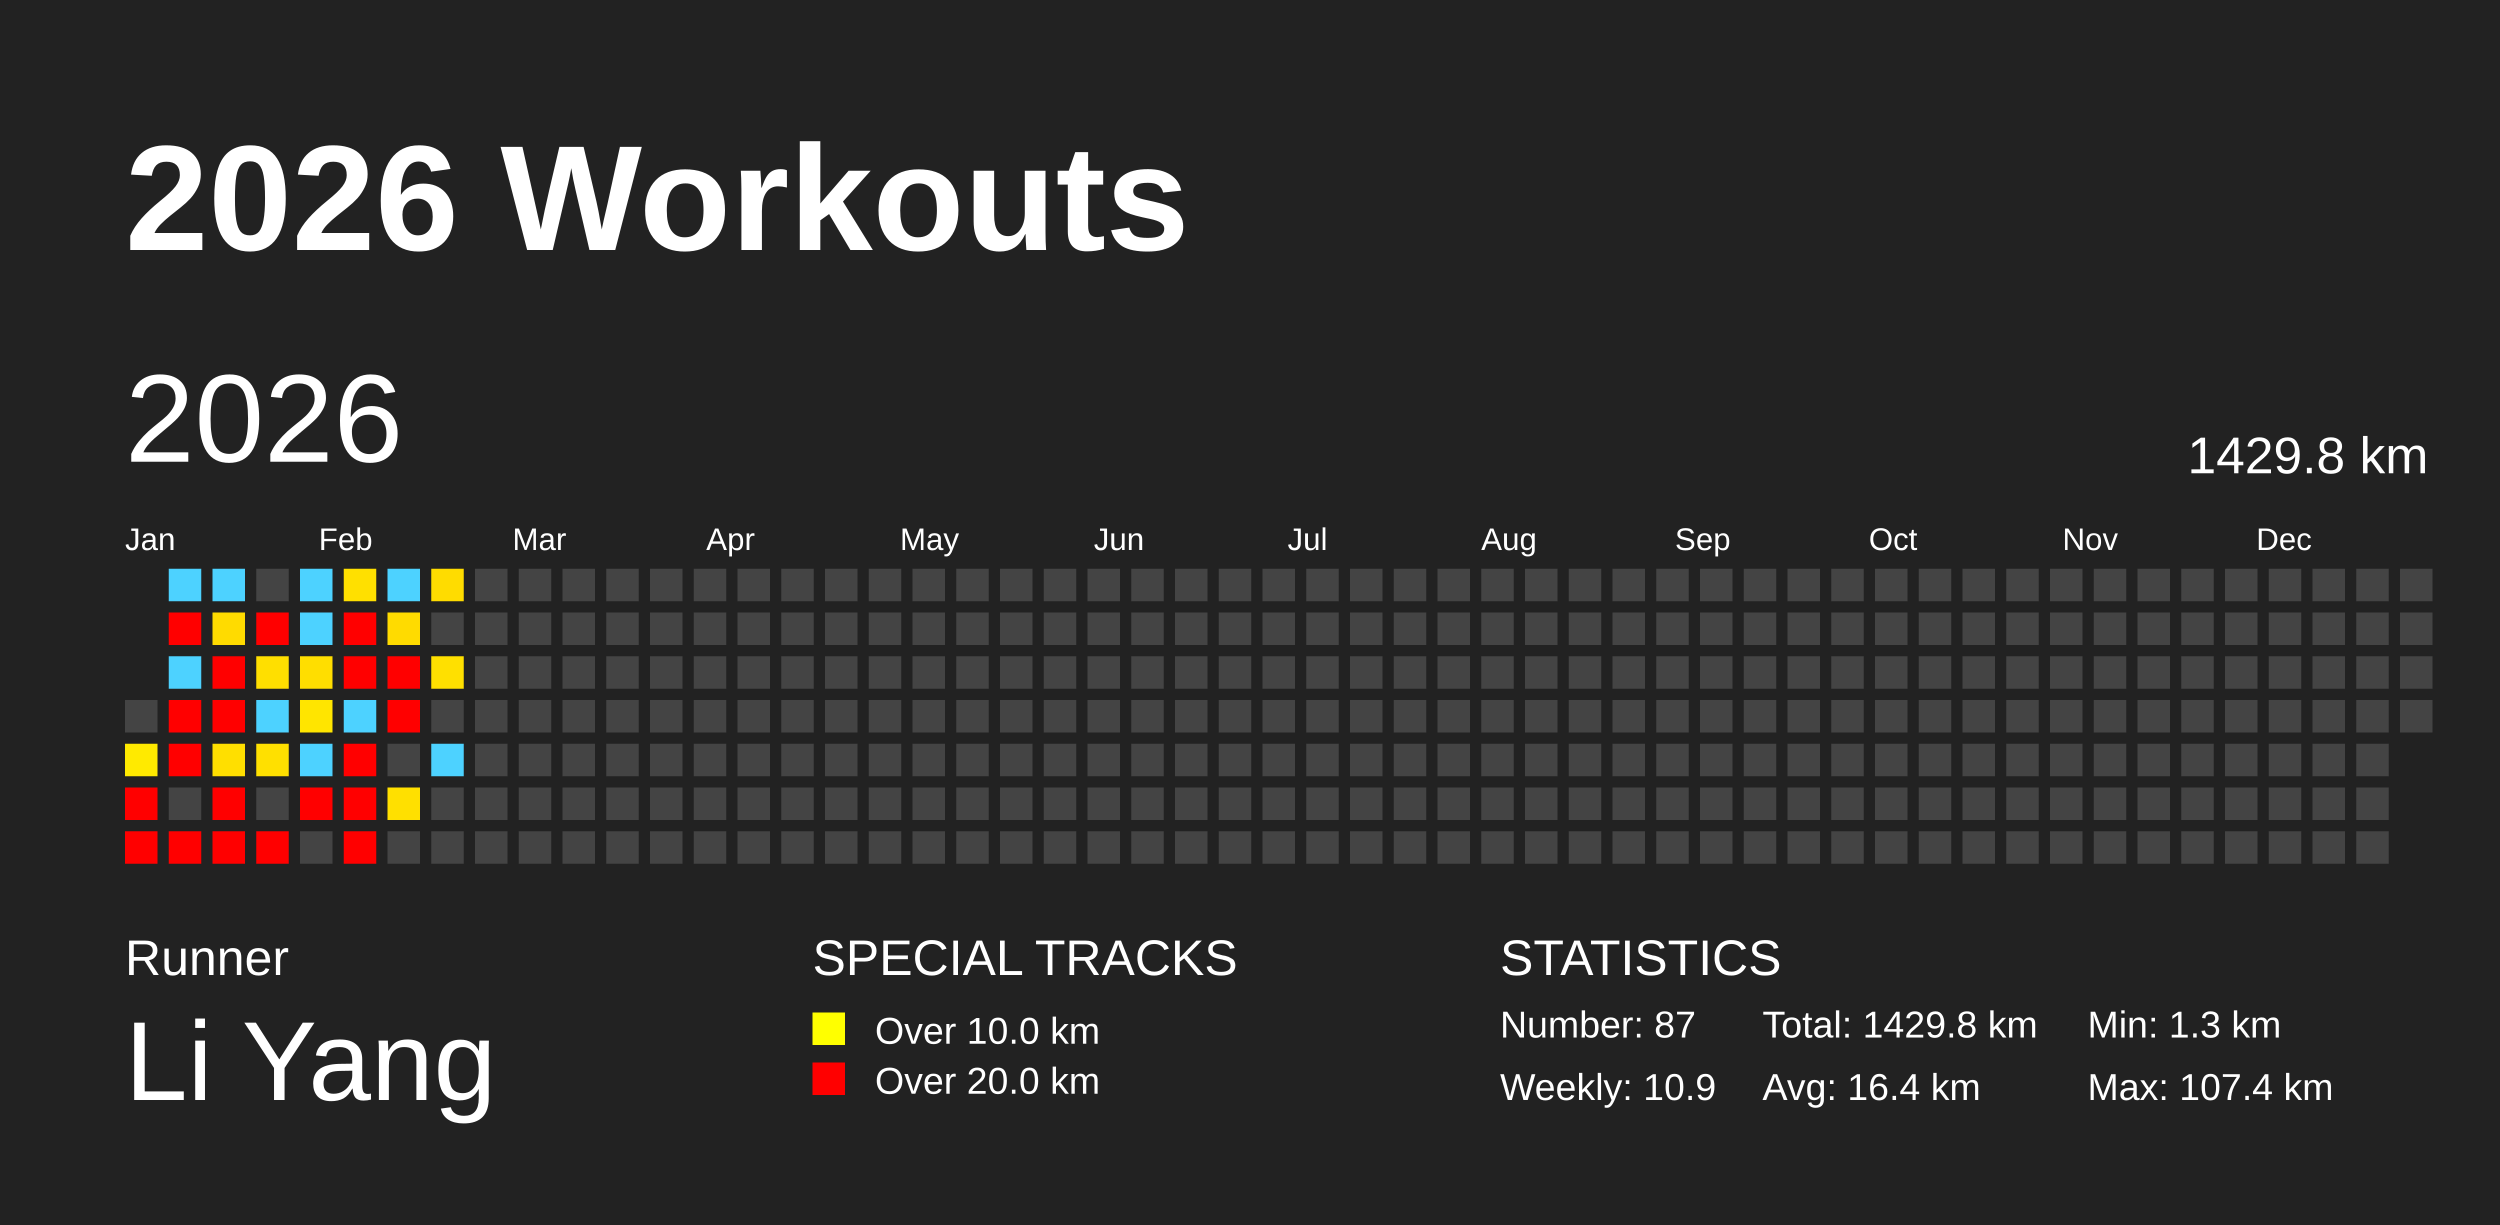
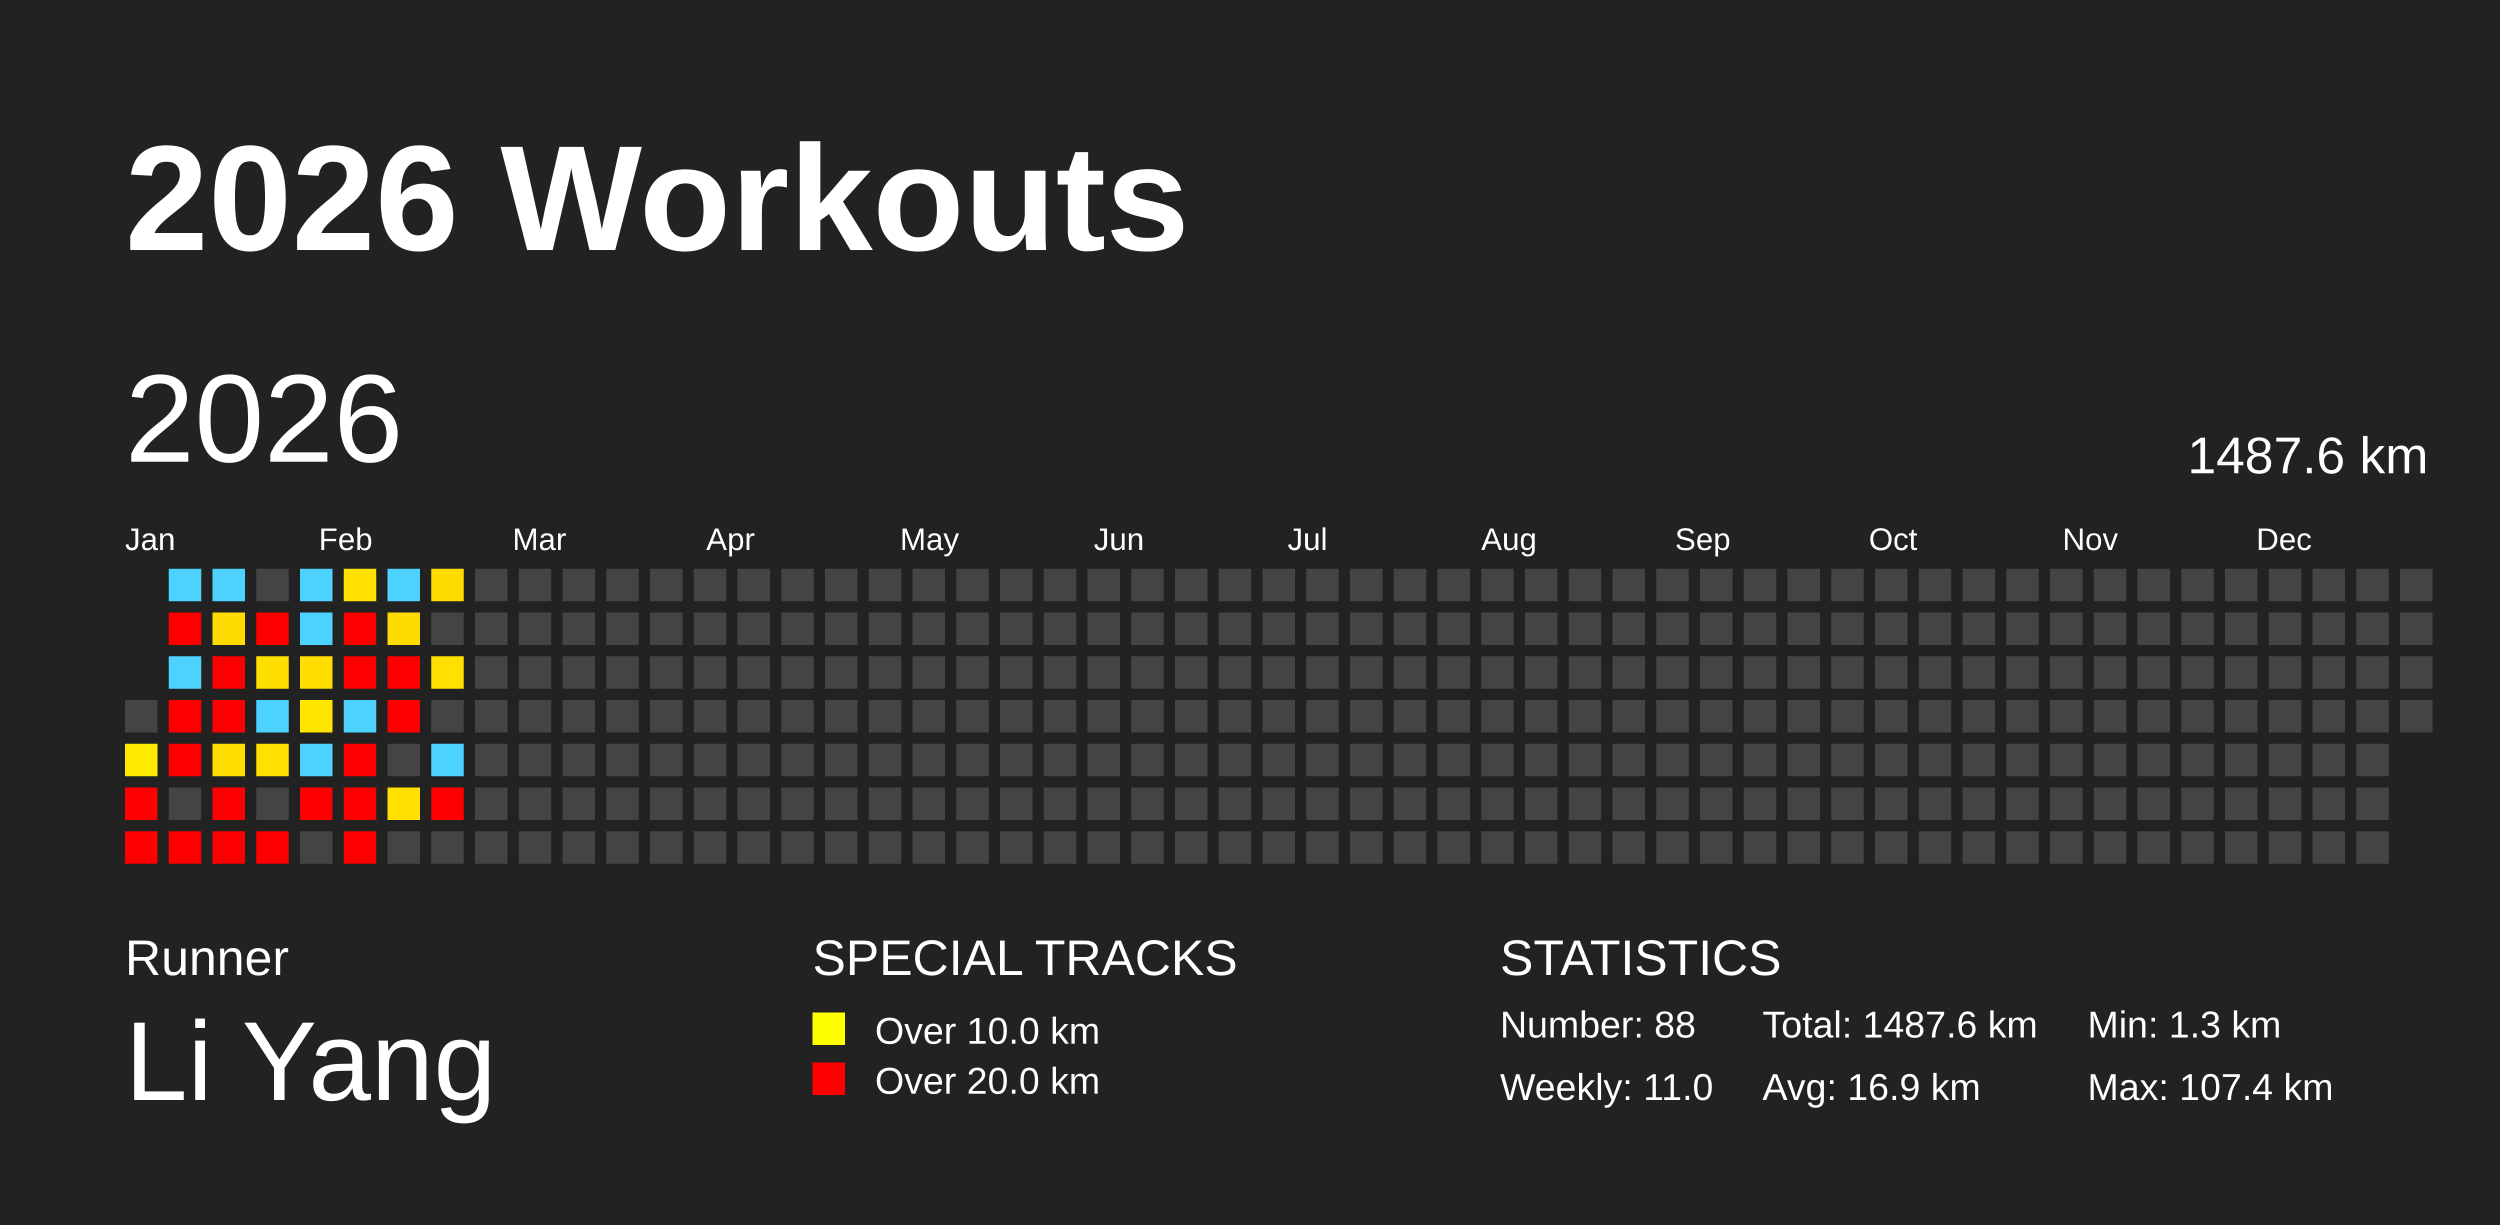
<svg xmlns="http://www.w3.org/2000/svg" baseProfile="full" height="98mm" version="1.1" viewBox="0,0,200,98" width="200mm">
  <defs />
  <rect fill="#222222" height="98" width="200" x="0" y="0" />
  <text fill="#FFFFFF" style="font-size:12px; font-family:Arial; font-weight:bold;" x="10" y="20">2026 Workouts</text>
  <text fill="#FFFFFF" style="font-size:4px; font-family:Arial" x="10" y="78">Runner</text>
  <text fill="#FFFFFF" style="font-size:9px; font-family:Arial" x="10" y="88">Li Yang</text>
  <text fill="#FFFFFF" style="font-size:4px; font-family:Arial" x="65" y="78">SPECIAL TRACKS</text>
  <rect fill="yellow" height="2.6" width="2.6" x="65" y="81" />
  <text fill="#FFFFFF" style="font-size:3px; font-family:Arial" x="70" y="83.5">Over 10.0 km</text>
  <rect fill="red" height="2.6" width="2.6" x="65" y="85" />
  <text fill="#FFFFFF" style="font-size:3px; font-family:Arial" x="70" y="87.5">Over 20.0 km</text>
  <text fill="#FFFFFF" style="font-size:4px; font-family:Arial" x="120" y="78">STATISTICS</text>
-   <text fill="#FFFFFF" style="font-size:3px; font-family:Arial" x="120" y="83">Number: 87</text>
-   <text fill="#FFFFFF" style="font-size:3px; font-family:Arial" x="120" y="88">Weekly: 10.9</text>
-   <text fill="#FFFFFF" style="font-size:3px; font-family:Arial" x="141" y="83">Total: 1429.8 km</text>
-   <text fill="#FFFFFF" style="font-size:3px; font-family:Arial" x="141" y="88">Avg: 16.4 km</text>
+   <text fill="#FFFFFF" style="font-size:3px; font-family:Arial" x="120" y="83">Number: 88</text>
+   <text fill="#FFFFFF" style="font-size:3px; font-family:Arial" x="120" y="88">Weekly: 11.0</text>
+   <text fill="#FFFFFF" style="font-size:3px; font-family:Arial" x="141" y="83">Total: 1487.6 km</text>
+   <text fill="#FFFFFF" style="font-size:3px; font-family:Arial" x="141" y="88">Avg: 16.9 km</text>
  <text fill="#FFFFFF" style="font-size:3px; font-family:Arial" x="167" y="83">Min: 1.3 km</text>
  <text fill="#FFFFFF" style="font-size:3px; font-family:Arial" x="167" y="88">Max: 107.4 km</text>
  <text dominant-baseline="hanging" fill="#FFFFFF" style="font-size:10.0px; font-family:Arial;" x="10" y="30">2026</text>
-   <text dominant-baseline="hanging" fill="#FFFFFF" style="font-size:4.125px; font-family:Arial;" x="175" y="35">1429.8 km</text>
+   <text dominant-baseline="hanging" fill="#FFFFFF" style="font-size:4.125px; font-family:Arial;" x="175" y="35">1487.6 km</text>
  <text fill="#FFFFFF" style="font-size:2.5px; font-family:Arial" x="10.0" y="44">Jan</text>
  <text fill="#FFFFFF" style="font-size:2.5px; font-family:Arial" x="25.5" y="44">Feb</text>
  <text fill="#FFFFFF" style="font-size:2.5px; font-family:Arial" x="41.0" y="44">Mar</text>
  <text fill="#FFFFFF" style="font-size:2.5px; font-family:Arial" x="56.5" y="44">Apr</text>
  <text fill="#FFFFFF" style="font-size:2.5px; font-family:Arial" x="72.0" y="44">May</text>
  <text fill="#FFFFFF" style="font-size:2.5px; font-family:Arial" x="87.5" y="44">Jun</text>
  <text fill="#FFFFFF" style="font-size:2.5px; font-family:Arial" x="103.0" y="44">Jul</text>
  <text fill="#FFFFFF" style="font-size:2.5px; font-family:Arial" x="118.5" y="44">Aug</text>
  <text fill="#FFFFFF" style="font-size:2.5px; font-family:Arial" x="134.0" y="44">Sep</text>
  <text fill="#FFFFFF" style="font-size:2.5px; font-family:Arial" x="149.5" y="44">Oct</text>
  <text fill="#FFFFFF" style="font-size:2.5px; font-family:Arial" x="165.0" y="44">Nov</text>
  <text fill="#FFFFFF" style="font-size:2.5px; font-family:Arial" x="180.5" y="44">Dec</text>
  <rect fill="#444444" height="2.6" width="2.6" x="10.0" y="56.0" />
  <rect fill="#ffea00" height="2.6" width="2.6" x="10.0" y="59.5" />
  <rect fill="red" height="2.6" width="2.6" x="10.0" y="63.0" />
  <rect fill="red" height="2.6" width="2.6" x="10.0" y="66.5" />
  <rect fill="#4dd2ff" height="2.6" width="2.6" x="13.5" y="45.5" />
  <rect fill="red" height="2.6" width="2.6" x="13.5" y="49.0" />
  <rect fill="#4dd2ff" height="2.6" width="2.6" x="13.5" y="52.5" />
  <rect fill="red" height="2.6" width="2.6" x="13.5" y="56.0" />
  <rect fill="red" height="2.6" width="2.6" x="13.5" y="59.5" />
  <rect fill="#444444" height="2.6" width="2.6" x="13.5" y="63.0" />
  <rect fill="red" height="2.6" width="2.6" x="13.5" y="66.5" />
  <rect fill="#4dd2ff" height="2.6" width="2.6" x="17.0" y="45.5" />
  <rect fill="#ffdb00" height="2.6" width="2.6" x="17.0" y="49.0" />
  <rect fill="red" height="2.6" width="2.6" x="17.0" y="52.5" />
  <rect fill="red" height="2.6" width="2.6" x="17.0" y="56.0" />
  <rect fill="#ffdf00" height="2.6" width="2.6" x="17.0" y="59.5" />
  <rect fill="red" height="2.6" width="2.6" x="17.0" y="63.0" />
  <rect fill="red" height="2.6" width="2.6" x="17.0" y="66.5" />
  <rect fill="#444444" height="2.6" width="2.6" x="20.5" y="45.5" />
  <rect fill="red" height="2.6" width="2.6" x="20.5" y="49.0" />
  <rect fill="#ffdf00" height="2.6" width="2.6" x="20.5" y="52.5" />
  <rect fill="#4dd2ff" height="2.6" width="2.6" x="20.5" y="56.0" />
  <rect fill="#ffe000" height="2.6" width="2.6" x="20.5" y="59.5" />
  <rect fill="#444444" height="2.6" width="2.6" x="20.5" y="63.0" />
  <rect fill="red" height="2.6" width="2.6" x="20.5" y="66.5" />
  <rect fill="#4dd2ff" height="2.6" width="2.6" x="24.0" y="45.5" />
  <rect fill="#4dd2ff" height="2.6" width="2.6" x="24.0" y="49.0" />
  <rect fill="#ffde00" height="2.6" width="2.6" x="24.0" y="52.5" />
  <rect fill="#ffe500" height="2.6" width="2.6" x="24.0" y="56.0" />
  <rect fill="#4dd2ff" height="2.6" width="2.6" x="24.0" y="59.5" />
  <rect fill="red" height="2.6" width="2.6" x="24.0" y="63.0" />
  <rect fill="#444444" height="2.6" width="2.6" x="24.0" y="66.5" />
  <rect fill="#ffe000" height="2.6" width="2.6" x="27.5" y="45.5" />
  <rect fill="red" height="2.6" width="2.6" x="27.5" y="49.0" />
  <rect fill="red" height="2.6" width="2.6" x="27.5" y="52.5" />
  <rect fill="#4dd2ff" height="2.6" width="2.6" x="27.5" y="56.0" />
  <rect fill="red" height="2.6" width="2.6" x="27.5" y="59.5" />
  <rect fill="red" height="2.6" width="2.6" x="27.5" y="63.0" />
  <rect fill="red" height="2.6" width="2.6" x="27.5" y="66.5" />
  <rect fill="#4dd2ff" height="2.6" width="2.6" x="31.0" y="45.5" />
  <rect fill="#ffdb00" height="2.6" width="2.6" x="31.0" y="49.0" />
  <rect fill="red" height="2.6" width="2.6" x="31.0" y="52.5" />
  <rect fill="red" height="2.6" width="2.6" x="31.0" y="56.0" />
  <rect fill="#444444" height="2.6" width="2.6" x="31.0" y="59.5" />
  <rect fill="#ffe000" height="2.6" width="2.6" x="31.0" y="63.0" />
  <rect fill="#444444" height="2.6" width="2.6" x="31.0" y="66.5" />
  <rect fill="#ffdc00" height="2.6" width="2.6" x="34.5" y="45.5" />
  <rect fill="#444444" height="2.6" width="2.6" x="34.5" y="49.0" />
  <rect fill="#ffe000" height="2.6" width="2.6" x="34.5" y="52.5" />
  <rect fill="#444444" height="2.6" width="2.6" x="34.5" y="56.0" />
  <rect fill="#4dd2ff" height="2.6" width="2.6" x="34.5" y="59.5" />
-   <rect fill="#444444" height="2.6" width="2.6" x="34.5" y="63.0" />
+   <rect fill="red" height="2.6" width="2.6" x="34.5" y="63.0" />
  <rect fill="#444444" height="2.6" width="2.6" x="34.5" y="66.5" />
  <rect fill="#444444" height="2.6" width="2.6" x="38.0" y="45.5" />
  <rect fill="#444444" height="2.6" width="2.6" x="38.0" y="49.0" />
  <rect fill="#444444" height="2.6" width="2.6" x="38.0" y="52.5" />
  <rect fill="#444444" height="2.6" width="2.6" x="38.0" y="56.0" />
  <rect fill="#444444" height="2.6" width="2.6" x="38.0" y="59.5" />
  <rect fill="#444444" height="2.6" width="2.6" x="38.0" y="63.0" />
  <rect fill="#444444" height="2.6" width="2.6" x="38.0" y="66.5" />
  <rect fill="#444444" height="2.6" width="2.6" x="41.5" y="45.5" />
  <rect fill="#444444" height="2.6" width="2.6" x="41.5" y="49.0" />
  <rect fill="#444444" height="2.6" width="2.6" x="41.5" y="52.5" />
  <rect fill="#444444" height="2.6" width="2.6" x="41.5" y="56.0" />
  <rect fill="#444444" height="2.6" width="2.6" x="41.5" y="59.5" />
  <rect fill="#444444" height="2.6" width="2.6" x="41.5" y="63.0" />
  <rect fill="#444444" height="2.6" width="2.6" x="41.5" y="66.5" />
  <rect fill="#444444" height="2.6" width="2.6" x="45.0" y="45.5" />
  <rect fill="#444444" height="2.6" width="2.6" x="45.0" y="49.0" />
  <rect fill="#444444" height="2.6" width="2.6" x="45.0" y="52.5" />
  <rect fill="#444444" height="2.6" width="2.6" x="45.0" y="56.0" />
  <rect fill="#444444" height="2.6" width="2.6" x="45.0" y="59.5" />
  <rect fill="#444444" height="2.6" width="2.6" x="45.0" y="63.0" />
  <rect fill="#444444" height="2.6" width="2.6" x="45.0" y="66.5" />
  <rect fill="#444444" height="2.6" width="2.6" x="48.5" y="45.5" />
  <rect fill="#444444" height="2.6" width="2.6" x="48.5" y="49.0" />
  <rect fill="#444444" height="2.6" width="2.6" x="48.5" y="52.5" />
  <rect fill="#444444" height="2.6" width="2.6" x="48.5" y="56.0" />
  <rect fill="#444444" height="2.6" width="2.6" x="48.5" y="59.5" />
  <rect fill="#444444" height="2.6" width="2.6" x="48.5" y="63.0" />
  <rect fill="#444444" height="2.6" width="2.6" x="48.5" y="66.5" />
  <rect fill="#444444" height="2.6" width="2.6" x="52.0" y="45.5" />
  <rect fill="#444444" height="2.6" width="2.6" x="52.0" y="49.0" />
  <rect fill="#444444" height="2.6" width="2.6" x="52.0" y="52.5" />
  <rect fill="#444444" height="2.6" width="2.6" x="52.0" y="56.0" />
  <rect fill="#444444" height="2.6" width="2.6" x="52.0" y="59.5" />
  <rect fill="#444444" height="2.6" width="2.6" x="52.0" y="63.0" />
  <rect fill="#444444" height="2.6" width="2.6" x="52.0" y="66.5" />
  <rect fill="#444444" height="2.6" width="2.6" x="55.5" y="45.5" />
  <rect fill="#444444" height="2.6" width="2.6" x="55.5" y="49.0" />
  <rect fill="#444444" height="2.6" width="2.6" x="55.5" y="52.5" />
  <rect fill="#444444" height="2.6" width="2.6" x="55.5" y="56.0" />
  <rect fill="#444444" height="2.6" width="2.6" x="55.5" y="59.5" />
  <rect fill="#444444" height="2.6" width="2.6" x="55.5" y="63.0" />
  <rect fill="#444444" height="2.6" width="2.6" x="55.5" y="66.5" />
  <rect fill="#444444" height="2.6" width="2.6" x="59.0" y="45.5" />
  <rect fill="#444444" height="2.6" width="2.6" x="59.0" y="49.0" />
  <rect fill="#444444" height="2.6" width="2.6" x="59.0" y="52.5" />
  <rect fill="#444444" height="2.6" width="2.6" x="59.0" y="56.0" />
  <rect fill="#444444" height="2.6" width="2.6" x="59.0" y="59.5" />
  <rect fill="#444444" height="2.6" width="2.6" x="59.0" y="63.0" />
  <rect fill="#444444" height="2.6" width="2.6" x="59.0" y="66.5" />
  <rect fill="#444444" height="2.6" width="2.6" x="62.5" y="45.5" />
  <rect fill="#444444" height="2.6" width="2.6" x="62.5" y="49.0" />
  <rect fill="#444444" height="2.6" width="2.6" x="62.5" y="52.5" />
  <rect fill="#444444" height="2.6" width="2.6" x="62.5" y="56.0" />
  <rect fill="#444444" height="2.6" width="2.6" x="62.5" y="59.5" />
  <rect fill="#444444" height="2.6" width="2.6" x="62.5" y="63.0" />
  <rect fill="#444444" height="2.6" width="2.6" x="62.5" y="66.5" />
  <rect fill="#444444" height="2.6" width="2.6" x="66.0" y="45.5" />
  <rect fill="#444444" height="2.6" width="2.6" x="66.0" y="49.0" />
  <rect fill="#444444" height="2.6" width="2.6" x="66.0" y="52.5" />
  <rect fill="#444444" height="2.6" width="2.6" x="66.0" y="56.0" />
  <rect fill="#444444" height="2.6" width="2.6" x="66.0" y="59.5" />
  <rect fill="#444444" height="2.6" width="2.6" x="66.0" y="63.0" />
  <rect fill="#444444" height="2.6" width="2.6" x="66.0" y="66.5" />
  <rect fill="#444444" height="2.6" width="2.6" x="69.5" y="45.5" />
  <rect fill="#444444" height="2.6" width="2.6" x="69.5" y="49.0" />
  <rect fill="#444444" height="2.6" width="2.6" x="69.5" y="52.5" />
  <rect fill="#444444" height="2.6" width="2.6" x="69.5" y="56.0" />
  <rect fill="#444444" height="2.6" width="2.6" x="69.5" y="59.5" />
  <rect fill="#444444" height="2.6" width="2.6" x="69.5" y="63.0" />
  <rect fill="#444444" height="2.6" width="2.6" x="69.5" y="66.5" />
  <rect fill="#444444" height="2.6" width="2.6" x="73.0" y="45.5" />
  <rect fill="#444444" height="2.6" width="2.6" x="73.0" y="49.0" />
  <rect fill="#444444" height="2.6" width="2.6" x="73.0" y="52.5" />
  <rect fill="#444444" height="2.6" width="2.6" x="73.0" y="56.0" />
  <rect fill="#444444" height="2.6" width="2.6" x="73.0" y="59.5" />
  <rect fill="#444444" height="2.6" width="2.6" x="73.0" y="63.0" />
  <rect fill="#444444" height="2.6" width="2.6" x="73.0" y="66.5" />
  <rect fill="#444444" height="2.6" width="2.6" x="76.5" y="45.5" />
  <rect fill="#444444" height="2.6" width="2.6" x="76.5" y="49.0" />
  <rect fill="#444444" height="2.6" width="2.6" x="76.5" y="52.5" />
  <rect fill="#444444" height="2.6" width="2.6" x="76.5" y="56.0" />
  <rect fill="#444444" height="2.6" width="2.6" x="76.5" y="59.5" />
  <rect fill="#444444" height="2.6" width="2.6" x="76.5" y="63.0" />
  <rect fill="#444444" height="2.6" width="2.6" x="76.5" y="66.5" />
  <rect fill="#444444" height="2.6" width="2.6" x="80.0" y="45.5" />
  <rect fill="#444444" height="2.6" width="2.6" x="80.0" y="49.0" />
  <rect fill="#444444" height="2.6" width="2.6" x="80.0" y="52.5" />
  <rect fill="#444444" height="2.6" width="2.6" x="80.0" y="56.0" />
  <rect fill="#444444" height="2.6" width="2.6" x="80.0" y="59.5" />
  <rect fill="#444444" height="2.6" width="2.6" x="80.0" y="63.0" />
  <rect fill="#444444" height="2.6" width="2.6" x="80.0" y="66.5" />
  <rect fill="#444444" height="2.6" width="2.6" x="83.5" y="45.5" />
  <rect fill="#444444" height="2.6" width="2.6" x="83.5" y="49.0" />
  <rect fill="#444444" height="2.6" width="2.6" x="83.5" y="52.5" />
  <rect fill="#444444" height="2.6" width="2.6" x="83.5" y="56.0" />
  <rect fill="#444444" height="2.6" width="2.6" x="83.5" y="59.5" />
  <rect fill="#444444" height="2.6" width="2.6" x="83.5" y="63.0" />
  <rect fill="#444444" height="2.6" width="2.6" x="83.5" y="66.5" />
  <rect fill="#444444" height="2.6" width="2.6" x="87.0" y="45.5" />
  <rect fill="#444444" height="2.6" width="2.6" x="87.0" y="49.0" />
  <rect fill="#444444" height="2.6" width="2.6" x="87.0" y="52.5" />
  <rect fill="#444444" height="2.6" width="2.6" x="87.0" y="56.0" />
  <rect fill="#444444" height="2.6" width="2.6" x="87.0" y="59.5" />
  <rect fill="#444444" height="2.6" width="2.6" x="87.0" y="63.0" />
  <rect fill="#444444" height="2.6" width="2.6" x="87.0" y="66.5" />
  <rect fill="#444444" height="2.6" width="2.6" x="90.5" y="45.5" />
  <rect fill="#444444" height="2.6" width="2.6" x="90.5" y="49.0" />
  <rect fill="#444444" height="2.6" width="2.6" x="90.5" y="52.5" />
  <rect fill="#444444" height="2.6" width="2.6" x="90.5" y="56.0" />
  <rect fill="#444444" height="2.6" width="2.6" x="90.5" y="59.5" />
  <rect fill="#444444" height="2.6" width="2.6" x="90.5" y="63.0" />
  <rect fill="#444444" height="2.6" width="2.6" x="90.5" y="66.5" />
  <rect fill="#444444" height="2.6" width="2.6" x="94.0" y="45.5" />
  <rect fill="#444444" height="2.6" width="2.6" x="94.0" y="49.0" />
  <rect fill="#444444" height="2.6" width="2.6" x="94.0" y="52.5" />
  <rect fill="#444444" height="2.6" width="2.6" x="94.0" y="56.0" />
  <rect fill="#444444" height="2.6" width="2.6" x="94.0" y="59.5" />
  <rect fill="#444444" height="2.6" width="2.6" x="94.0" y="63.0" />
  <rect fill="#444444" height="2.6" width="2.6" x="94.0" y="66.5" />
  <rect fill="#444444" height="2.6" width="2.6" x="97.5" y="45.5" />
  <rect fill="#444444" height="2.6" width="2.6" x="97.5" y="49.0" />
  <rect fill="#444444" height="2.6" width="2.6" x="97.5" y="52.5" />
  <rect fill="#444444" height="2.6" width="2.6" x="97.5" y="56.0" />
  <rect fill="#444444" height="2.6" width="2.6" x="97.5" y="59.5" />
  <rect fill="#444444" height="2.6" width="2.6" x="97.5" y="63.0" />
  <rect fill="#444444" height="2.6" width="2.6" x="97.5" y="66.5" />
  <rect fill="#444444" height="2.6" width="2.6" x="101.0" y="45.5" />
  <rect fill="#444444" height="2.6" width="2.6" x="101.0" y="49.0" />
  <rect fill="#444444" height="2.6" width="2.6" x="101.0" y="52.5" />
  <rect fill="#444444" height="2.6" width="2.6" x="101.0" y="56.0" />
  <rect fill="#444444" height="2.6" width="2.6" x="101.0" y="59.5" />
  <rect fill="#444444" height="2.6" width="2.6" x="101.0" y="63.0" />
  <rect fill="#444444" height="2.6" width="2.6" x="101.0" y="66.5" />
  <rect fill="#444444" height="2.6" width="2.6" x="104.5" y="45.5" />
  <rect fill="#444444" height="2.6" width="2.6" x="104.5" y="49.0" />
  <rect fill="#444444" height="2.6" width="2.6" x="104.5" y="52.5" />
  <rect fill="#444444" height="2.6" width="2.6" x="104.5" y="56.0" />
  <rect fill="#444444" height="2.6" width="2.6" x="104.5" y="59.5" />
  <rect fill="#444444" height="2.6" width="2.6" x="104.5" y="63.0" />
  <rect fill="#444444" height="2.6" width="2.6" x="104.5" y="66.5" />
  <rect fill="#444444" height="2.6" width="2.6" x="108.0" y="45.5" />
  <rect fill="#444444" height="2.6" width="2.6" x="108.0" y="49.0" />
  <rect fill="#444444" height="2.6" width="2.6" x="108.0" y="52.5" />
  <rect fill="#444444" height="2.6" width="2.6" x="108.0" y="56.0" />
  <rect fill="#444444" height="2.6" width="2.6" x="108.0" y="59.5" />
  <rect fill="#444444" height="2.6" width="2.6" x="108.0" y="63.0" />
  <rect fill="#444444" height="2.6" width="2.6" x="108.0" y="66.5" />
  <rect fill="#444444" height="2.6" width="2.6" x="111.5" y="45.5" />
  <rect fill="#444444" height="2.6" width="2.6" x="111.5" y="49.0" />
  <rect fill="#444444" height="2.6" width="2.6" x="111.5" y="52.5" />
  <rect fill="#444444" height="2.6" width="2.6" x="111.5" y="56.0" />
  <rect fill="#444444" height="2.6" width="2.6" x="111.5" y="59.5" />
  <rect fill="#444444" height="2.6" width="2.6" x="111.5" y="63.0" />
  <rect fill="#444444" height="2.6" width="2.6" x="111.5" y="66.5" />
  <rect fill="#444444" height="2.6" width="2.6" x="115.0" y="45.5" />
  <rect fill="#444444" height="2.6" width="2.6" x="115.0" y="49.0" />
  <rect fill="#444444" height="2.6" width="2.6" x="115.0" y="52.5" />
  <rect fill="#444444" height="2.6" width="2.6" x="115.0" y="56.0" />
  <rect fill="#444444" height="2.6" width="2.6" x="115.0" y="59.5" />
  <rect fill="#444444" height="2.6" width="2.6" x="115.0" y="63.0" />
  <rect fill="#444444" height="2.6" width="2.6" x="115.0" y="66.5" />
  <rect fill="#444444" height="2.6" width="2.6" x="118.5" y="45.5" />
  <rect fill="#444444" height="2.6" width="2.6" x="118.5" y="49.0" />
  <rect fill="#444444" height="2.6" width="2.6" x="118.5" y="52.5" />
  <rect fill="#444444" height="2.6" width="2.6" x="118.5" y="56.0" />
  <rect fill="#444444" height="2.6" width="2.6" x="118.5" y="59.5" />
  <rect fill="#444444" height="2.6" width="2.6" x="118.5" y="63.0" />
  <rect fill="#444444" height="2.6" width="2.6" x="118.5" y="66.5" />
  <rect fill="#444444" height="2.6" width="2.6" x="122.0" y="45.5" />
  <rect fill="#444444" height="2.6" width="2.6" x="122.0" y="49.0" />
  <rect fill="#444444" height="2.6" width="2.6" x="122.0" y="52.5" />
  <rect fill="#444444" height="2.6" width="2.6" x="122.0" y="56.0" />
  <rect fill="#444444" height="2.6" width="2.6" x="122.0" y="59.5" />
  <rect fill="#444444" height="2.6" width="2.6" x="122.0" y="63.0" />
  <rect fill="#444444" height="2.6" width="2.6" x="122.0" y="66.5" />
  <rect fill="#444444" height="2.6" width="2.6" x="125.5" y="45.5" />
  <rect fill="#444444" height="2.6" width="2.6" x="125.5" y="49.0" />
  <rect fill="#444444" height="2.6" width="2.6" x="125.5" y="52.5" />
  <rect fill="#444444" height="2.6" width="2.6" x="125.5" y="56.0" />
  <rect fill="#444444" height="2.6" width="2.6" x="125.5" y="59.5" />
  <rect fill="#444444" height="2.6" width="2.6" x="125.5" y="63.0" />
  <rect fill="#444444" height="2.6" width="2.6" x="125.5" y="66.5" />
  <rect fill="#444444" height="2.6" width="2.6" x="129.0" y="45.5" />
  <rect fill="#444444" height="2.6" width="2.6" x="129.0" y="49.0" />
  <rect fill="#444444" height="2.6" width="2.6" x="129.0" y="52.5" />
  <rect fill="#444444" height="2.6" width="2.6" x="129.0" y="56.0" />
  <rect fill="#444444" height="2.6" width="2.6" x="129.0" y="59.5" />
  <rect fill="#444444" height="2.6" width="2.6" x="129.0" y="63.0" />
  <rect fill="#444444" height="2.6" width="2.6" x="129.0" y="66.5" />
  <rect fill="#444444" height="2.6" width="2.6" x="132.5" y="45.5" />
  <rect fill="#444444" height="2.6" width="2.6" x="132.5" y="49.0" />
  <rect fill="#444444" height="2.6" width="2.6" x="132.5" y="52.5" />
  <rect fill="#444444" height="2.6" width="2.6" x="132.5" y="56.0" />
  <rect fill="#444444" height="2.6" width="2.6" x="132.5" y="59.5" />
  <rect fill="#444444" height="2.6" width="2.6" x="132.5" y="63.0" />
  <rect fill="#444444" height="2.6" width="2.6" x="132.5" y="66.5" />
  <rect fill="#444444" height="2.6" width="2.6" x="136.0" y="45.5" />
  <rect fill="#444444" height="2.6" width="2.6" x="136.0" y="49.0" />
  <rect fill="#444444" height="2.6" width="2.6" x="136.0" y="52.5" />
  <rect fill="#444444" height="2.6" width="2.6" x="136.0" y="56.0" />
  <rect fill="#444444" height="2.6" width="2.6" x="136.0" y="59.5" />
  <rect fill="#444444" height="2.6" width="2.6" x="136.0" y="63.0" />
  <rect fill="#444444" height="2.6" width="2.6" x="136.0" y="66.5" />
  <rect fill="#444444" height="2.6" width="2.6" x="139.5" y="45.5" />
  <rect fill="#444444" height="2.6" width="2.6" x="139.5" y="49.0" />
  <rect fill="#444444" height="2.6" width="2.6" x="139.5" y="52.5" />
  <rect fill="#444444" height="2.6" width="2.6" x="139.5" y="56.0" />
  <rect fill="#444444" height="2.6" width="2.6" x="139.5" y="59.5" />
  <rect fill="#444444" height="2.6" width="2.6" x="139.5" y="63.0" />
  <rect fill="#444444" height="2.6" width="2.6" x="139.5" y="66.5" />
  <rect fill="#444444" height="2.6" width="2.6" x="143.0" y="45.5" />
  <rect fill="#444444" height="2.6" width="2.6" x="143.0" y="49.0" />
  <rect fill="#444444" height="2.6" width="2.6" x="143.0" y="52.5" />
  <rect fill="#444444" height="2.6" width="2.6" x="143.0" y="56.0" />
  <rect fill="#444444" height="2.6" width="2.6" x="143.0" y="59.5" />
  <rect fill="#444444" height="2.6" width="2.6" x="143.0" y="63.0" />
  <rect fill="#444444" height="2.6" width="2.6" x="143.0" y="66.5" />
  <rect fill="#444444" height="2.6" width="2.6" x="146.5" y="45.5" />
  <rect fill="#444444" height="2.6" width="2.6" x="146.5" y="49.0" />
  <rect fill="#444444" height="2.6" width="2.6" x="146.5" y="52.5" />
  <rect fill="#444444" height="2.6" width="2.6" x="146.5" y="56.0" />
  <rect fill="#444444" height="2.6" width="2.6" x="146.5" y="59.5" />
  <rect fill="#444444" height="2.6" width="2.6" x="146.5" y="63.0" />
  <rect fill="#444444" height="2.6" width="2.6" x="146.5" y="66.5" />
  <rect fill="#444444" height="2.6" width="2.6" x="150.0" y="45.5" />
  <rect fill="#444444" height="2.6" width="2.6" x="150.0" y="49.0" />
  <rect fill="#444444" height="2.6" width="2.6" x="150.0" y="52.5" />
  <rect fill="#444444" height="2.6" width="2.6" x="150.0" y="56.0" />
  <rect fill="#444444" height="2.6" width="2.6" x="150.0" y="59.5" />
  <rect fill="#444444" height="2.6" width="2.6" x="150.0" y="63.0" />
  <rect fill="#444444" height="2.6" width="2.6" x="150.0" y="66.5" />
  <rect fill="#444444" height="2.6" width="2.6" x="153.5" y="45.5" />
  <rect fill="#444444" height="2.6" width="2.6" x="153.5" y="49.0" />
  <rect fill="#444444" height="2.6" width="2.6" x="153.5" y="52.5" />
  <rect fill="#444444" height="2.6" width="2.6" x="153.5" y="56.0" />
  <rect fill="#444444" height="2.6" width="2.6" x="153.5" y="59.5" />
  <rect fill="#444444" height="2.6" width="2.6" x="153.5" y="63.0" />
  <rect fill="#444444" height="2.6" width="2.6" x="153.5" y="66.5" />
  <rect fill="#444444" height="2.6" width="2.6" x="157.0" y="45.5" />
  <rect fill="#444444" height="2.6" width="2.6" x="157.0" y="49.0" />
  <rect fill="#444444" height="2.6" width="2.6" x="157.0" y="52.5" />
  <rect fill="#444444" height="2.6" width="2.6" x="157.0" y="56.0" />
  <rect fill="#444444" height="2.6" width="2.6" x="157.0" y="59.5" />
  <rect fill="#444444" height="2.6" width="2.6" x="157.0" y="63.0" />
  <rect fill="#444444" height="2.6" width="2.6" x="157.0" y="66.5" />
  <rect fill="#444444" height="2.6" width="2.6" x="160.5" y="45.5" />
  <rect fill="#444444" height="2.6" width="2.6" x="160.5" y="49.0" />
  <rect fill="#444444" height="2.6" width="2.6" x="160.5" y="52.5" />
  <rect fill="#444444" height="2.6" width="2.6" x="160.5" y="56.0" />
  <rect fill="#444444" height="2.6" width="2.6" x="160.5" y="59.5" />
  <rect fill="#444444" height="2.6" width="2.6" x="160.5" y="63.0" />
  <rect fill="#444444" height="2.6" width="2.6" x="160.5" y="66.5" />
  <rect fill="#444444" height="2.6" width="2.6" x="164.0" y="45.5" />
  <rect fill="#444444" height="2.6" width="2.6" x="164.0" y="49.0" />
  <rect fill="#444444" height="2.6" width="2.6" x="164.0" y="52.5" />
  <rect fill="#444444" height="2.6" width="2.6" x="164.0" y="56.0" />
  <rect fill="#444444" height="2.6" width="2.6" x="164.0" y="59.5" />
  <rect fill="#444444" height="2.6" width="2.6" x="164.0" y="63.0" />
  <rect fill="#444444" height="2.6" width="2.6" x="164.0" y="66.5" />
  <rect fill="#444444" height="2.6" width="2.6" x="167.5" y="45.5" />
  <rect fill="#444444" height="2.6" width="2.6" x="167.5" y="49.0" />
  <rect fill="#444444" height="2.6" width="2.6" x="167.5" y="52.5" />
  <rect fill="#444444" height="2.6" width="2.6" x="167.5" y="56.0" />
  <rect fill="#444444" height="2.6" width="2.6" x="167.5" y="59.5" />
  <rect fill="#444444" height="2.6" width="2.6" x="167.5" y="63.0" />
  <rect fill="#444444" height="2.6" width="2.6" x="167.5" y="66.5" />
  <rect fill="#444444" height="2.6" width="2.6" x="171.0" y="45.5" />
  <rect fill="#444444" height="2.6" width="2.6" x="171.0" y="49.0" />
  <rect fill="#444444" height="2.6" width="2.6" x="171.0" y="52.5" />
  <rect fill="#444444" height="2.6" width="2.6" x="171.0" y="56.0" />
  <rect fill="#444444" height="2.6" width="2.6" x="171.0" y="59.5" />
  <rect fill="#444444" height="2.6" width="2.6" x="171.0" y="63.0" />
  <rect fill="#444444" height="2.6" width="2.6" x="171.0" y="66.5" />
  <rect fill="#444444" height="2.6" width="2.6" x="174.5" y="45.5" />
  <rect fill="#444444" height="2.6" width="2.6" x="174.5" y="49.0" />
  <rect fill="#444444" height="2.6" width="2.6" x="174.5" y="52.5" />
  <rect fill="#444444" height="2.6" width="2.6" x="174.5" y="56.0" />
  <rect fill="#444444" height="2.6" width="2.6" x="174.5" y="59.5" />
  <rect fill="#444444" height="2.6" width="2.6" x="174.5" y="63.0" />
  <rect fill="#444444" height="2.6" width="2.6" x="174.5" y="66.5" />
  <rect fill="#444444" height="2.6" width="2.6" x="178.0" y="45.5" />
  <rect fill="#444444" height="2.6" width="2.6" x="178.0" y="49.0" />
  <rect fill="#444444" height="2.6" width="2.6" x="178.0" y="52.5" />
  <rect fill="#444444" height="2.6" width="2.6" x="178.0" y="56.0" />
  <rect fill="#444444" height="2.6" width="2.6" x="178.0" y="59.5" />
  <rect fill="#444444" height="2.6" width="2.6" x="178.0" y="63.0" />
  <rect fill="#444444" height="2.6" width="2.6" x="178.0" y="66.5" />
  <rect fill="#444444" height="2.6" width="2.6" x="181.5" y="45.5" />
  <rect fill="#444444" height="2.6" width="2.6" x="181.5" y="49.0" />
  <rect fill="#444444" height="2.6" width="2.6" x="181.5" y="52.5" />
  <rect fill="#444444" height="2.6" width="2.6" x="181.5" y="56.0" />
  <rect fill="#444444" height="2.6" width="2.6" x="181.5" y="59.5" />
  <rect fill="#444444" height="2.6" width="2.6" x="181.5" y="63.0" />
  <rect fill="#444444" height="2.6" width="2.6" x="181.5" y="66.5" />
  <rect fill="#444444" height="2.6" width="2.6" x="185.0" y="45.5" />
  <rect fill="#444444" height="2.6" width="2.6" x="185.0" y="49.0" />
  <rect fill="#444444" height="2.6" width="2.6" x="185.0" y="52.5" />
  <rect fill="#444444" height="2.6" width="2.6" x="185.0" y="56.0" />
  <rect fill="#444444" height="2.6" width="2.6" x="185.0" y="59.5" />
  <rect fill="#444444" height="2.6" width="2.6" x="185.0" y="63.0" />
  <rect fill="#444444" height="2.6" width="2.6" x="185.0" y="66.5" />
  <rect fill="#444444" height="2.6" width="2.6" x="188.5" y="45.5" />
  <rect fill="#444444" height="2.6" width="2.6" x="188.5" y="49.0" />
  <rect fill="#444444" height="2.6" width="2.6" x="188.5" y="52.5" />
  <rect fill="#444444" height="2.6" width="2.6" x="188.5" y="56.0" />
  <rect fill="#444444" height="2.6" width="2.6" x="188.5" y="59.5" />
  <rect fill="#444444" height="2.6" width="2.6" x="188.5" y="63.0" />
  <rect fill="#444444" height="2.6" width="2.6" x="188.5" y="66.5" />
  <rect fill="#444444" height="2.6" width="2.6" x="192.0" y="45.5" />
  <rect fill="#444444" height="2.6" width="2.6" x="192.0" y="49.0" />
  <rect fill="#444444" height="2.6" width="2.6" x="192.0" y="52.5" />
  <rect fill="#444444" height="2.6" width="2.6" x="192.0" y="56.0" />
</svg>
